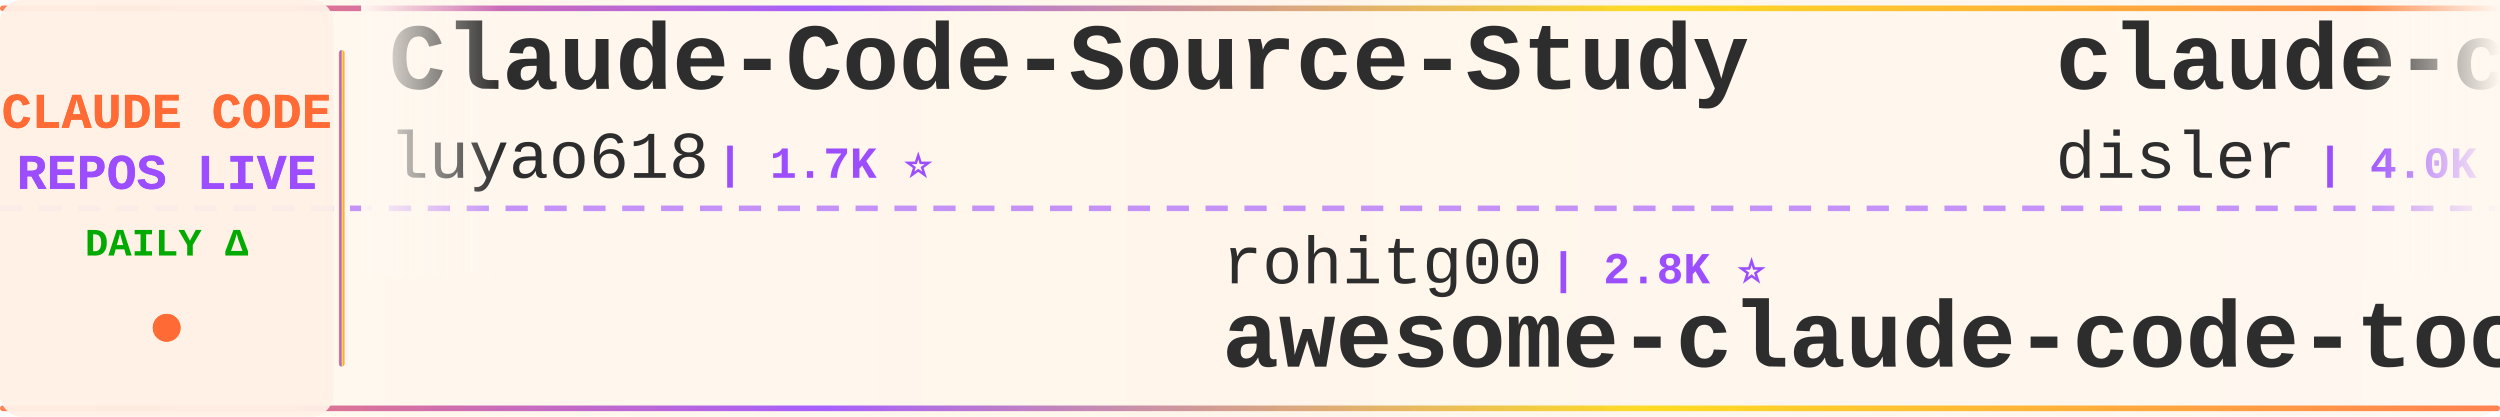
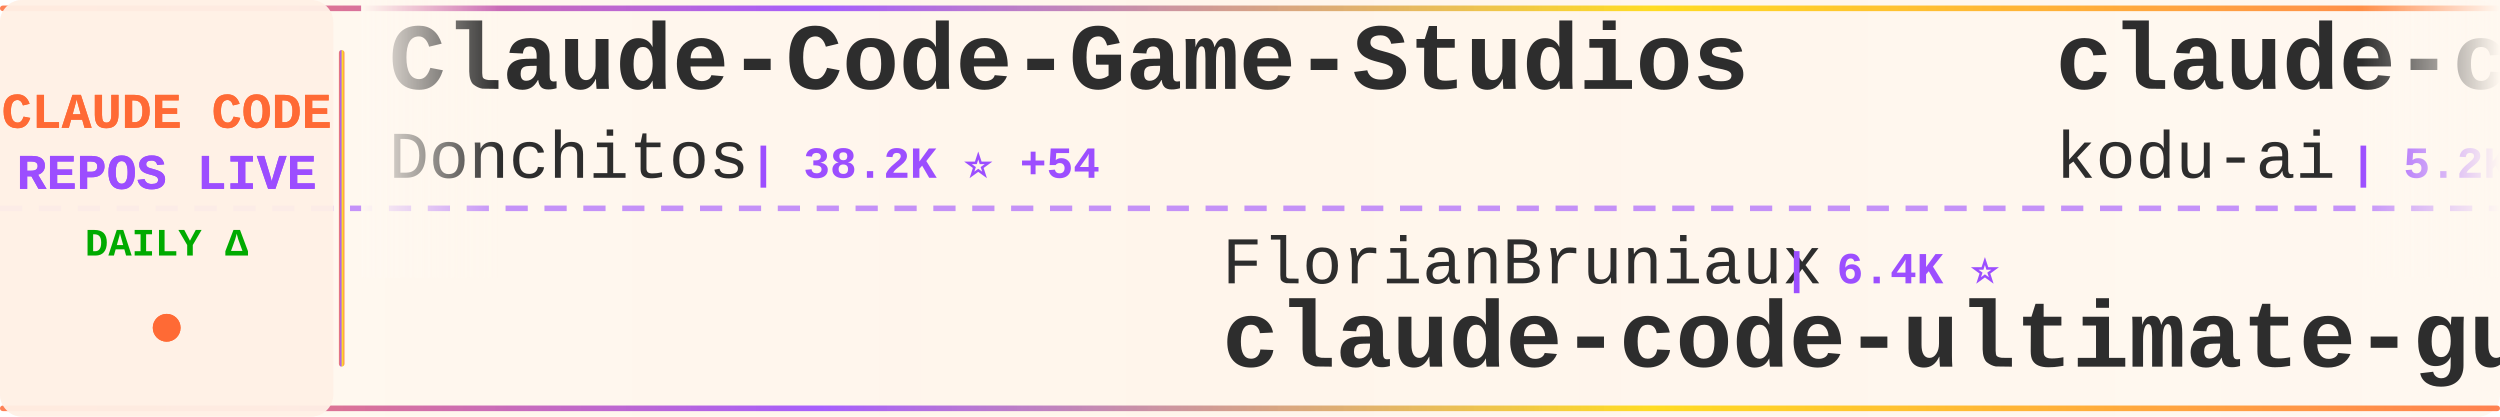
<svg xmlns="http://www.w3.org/2000/svg" width="900" height="150">
  <defs>
    <linearGradient id="tickerBg" x1="0%" y1="0%" x2="100%" y2="0%">
      <stop offset="0%" style="stop-color:#fff8f0;stop-opacity:0.98" />
      <stop offset="50%" style="stop-color:#fff5eb;stop-opacity:1" />
      <stop offset="100%" style="stop-color:#fff8f0;stop-opacity:0.98" />
    </linearGradient>
    <linearGradient id="borderGrad" x1="0%" y1="0%" x2="100%" y2="0%">
      <stop offset="0%" style="stop-color:#FF6B35;stop-opacity:0.85">
        <animate attributeName="stop-opacity" values="0.85;1;0.85" dur="2s" repeatCount="indefinite" />
      </stop>
      <stop offset="33%" style="stop-color:#9C4EFF;stop-opacity:0.9">
        <animate attributeName="stop-opacity" values="0.9;1;0.9" dur="2.2s" repeatCount="indefinite" />
      </stop>
      <stop offset="66%" style="stop-color:#FFD700;stop-opacity:0.85">
        <animate attributeName="stop-opacity" values="0.85;1;0.85" dur="1.8s" repeatCount="indefinite" />
      </stop>
      <stop offset="100%" style="stop-color:#FF6B35;stop-opacity:0.85">
        <animate attributeName="stop-opacity" values="0.85;1;0.85" dur="2s" repeatCount="indefinite" />
      </stop>
    </linearGradient>
    <filter id="textGlow">
      <feGaussianBlur stdDeviation="0.15" result="coloredBlur" />
      <feMerge>
        <feMergeNode in="coloredBlur" />
        <feMergeNode in="SourceGraphic" />
      </feMerge>
    </filter>
    <filter id="metricGlow">
      <feGaussianBlur stdDeviation="0.2" result="coloredBlur" />
      <feMerge>
        <feMergeNode in="coloredBlur" />
        <feMergeNode in="SourceGraphic" />
      </feMerge>
    </filter>
    <linearGradient id="leftFade" x1="0%" y1="0%" x2="100%" y2="0%">
      <stop offset="0%" style="stop-color:#fff8f0;stop-opacity:1" />
      <stop offset="100%" style="stop-color:#fff8f0;stop-opacity:0" />
    </linearGradient>
    <linearGradient id="rightFade" x1="0%" y1="0%" x2="100%" y2="0%">
      <stop offset="0%" style="stop-color:#fff8f0;stop-opacity:0" />
      <stop offset="100%" style="stop-color:#fff8f0;stop-opacity:1" />
    </linearGradient>
  </defs>
  <rect width="900" height="150" fill="url(#tickerBg)" rx="8" />
  <rect x="0" y="2" width="900" height="2" fill="url(#borderGrad)" rx="1" />
  <rect x="0" y="146" width="900" height="2" fill="url(#borderGrad)" rx="1" />
  <line x1="0" y1="75" x2="900" y2="75" stroke="#9C4EFF" stroke-width="2" stroke-dasharray="8 6" opacity="0.6" />
  <rect x="0" y="0" width="120" height="150" fill="#fff0e6" opacity="0.95" rx="8" />
  <text x="60" y="46" font-family="'Courier New', monospace" font-size="18" font-weight="bold" fill="#FF6B35" text-anchor="middle" filter="url(#textGlow)">
    CLAUDE CODE
  </text>
  <text x="60" y="68" font-family="'Courier New', monospace" font-size="18" font-weight="bold" fill="#9C4EFF" text-anchor="middle" filter="url(#textGlow)">
    REPOS LIVE
  </text>
  <text x="60" y="92" font-family="'Courier New', monospace" font-size="14" font-weight="bold" fill="#00aa00" text-anchor="middle">
    DAILY Δ
  </text>
  <circle cx="60" cy="118" r="5" fill="#FF6B35" filter="url(#metricGlow)">
    <animate attributeName="r" values="4;6;4" dur="1.5s" repeatCount="indefinite" />
    <animate attributeName="opacity" values="0.6;1;0.6" dur="1.5s" repeatCount="indefinite" />
  </circle>
  <rect x="122" y="18" width="2" height="114" fill="url(#borderGrad)" rx="1" />
  <clipPath id="tickerClip">
    <rect x="130" y="0" width="770" height="150" />
  </clipPath>
  <g clip-path="url(#tickerClip)">
    <g id="tickerItems">
      <animateTransform attributeName="transform" attributeType="XML" type="translate" from="0 0" to="-3000 0" dur="54s" repeatCount="indefinite" />
      <g transform="translate(0, 0)">
-         <text x="140" y="32" font-family="'Courier New', monospace" font-size="34" font-weight="bold" fill="#2d2d2d">Claude-Code-Source-Study</text>
-         <text x="140" y="64" font-family="'Courier New', monospace" font-size="24" font-weight="normal" fill="#2d2d2d" opacity="1.0">luyao618</text>
-         <text x="258" y="64" font-family="'Courier New', monospace" font-size="16" font-weight="bold" fill="#9C4EFF"> | 1.7K ⭐</text>
+         <text x="140" y="32" font-family="'Courier New', monospace" font-size="34" font-weight="bold" fill="#2d2d2d">Claude-Code-Game-Studios</text>
+         <text x="140" y="64" font-family="'Courier New', monospace" font-size="24" font-weight="normal" fill="#2d2d2d" opacity="1.0">Donchitos</text>
+         <text x="270" y="64" font-family="'Courier New', monospace" font-size="16" font-weight="bold" fill="#9C4EFF"> | 38.2K ⭐ +54</text>
      </g>
      <g transform="translate(300, 0)">
-         <text x="140" y="102" font-family="'Courier New', monospace" font-size="24" font-weight="normal" fill="#2d2d2d" opacity="1.0">rohitg00</text>
-         <text x="258" y="102" font-family="'Courier New', monospace" font-size="16" font-weight="bold" fill="#9C4EFF"> | 2.8K ⭐</text>
-         <text x="140" y="132" font-family="'Courier New', monospace" font-size="34" font-weight="bold" fill="#2d2d2d">awesome-claude-code-tool...</text>
+         <text x="140" y="102" font-family="'Courier New', monospace" font-size="24" font-weight="normal" fill="#2d2d2d" opacity="1.0">FlorianBruniaux</text>
+         <text x="342" y="102" font-family="'Courier New', monospace" font-size="16" font-weight="bold" fill="#9C4EFF"> | 6.4K ⭐</text>
+         <text x="140" y="132" font-family="'Courier New', monospace" font-size="34" font-weight="bold" fill="#2d2d2d">claude-code-ultimate-gui...</text>
      </g>
      <g transform="translate(600, 0)">
-         <text x="140" y="32" font-family="'Courier New', monospace" font-size="34" font-weight="bold" fill="#2d2d2d">claude-code-hooks-master...</text>
-         <text x="140" y="64" font-family="'Courier New', monospace" font-size="24" font-weight="normal" fill="#2d2d2d" opacity="1.0">disler</text>
-         <text x="234" y="64" font-family="'Courier New', monospace" font-size="16" font-weight="bold" fill="#9C4EFF"> | 4.0K ⭐</text>
+         <text x="140" y="32" font-family="'Courier New', monospace" font-size="34" font-weight="bold" fill="#2d2d2d">claude-coder</text>
+         <text x="140" y="64" font-family="'Courier New', monospace" font-size="24" font-weight="normal" fill="#2d2d2d" opacity="1.0">kodu-ai</text>
+         <text x="246" y="64" font-family="'Courier New', monospace" font-size="16" font-weight="bold" fill="#9C4EFF"> | 5.2K ⭐</text>
      </g>
      <g transform="translate(900, 0)">
-         <text x="140" y="102" font-family="'Courier New', monospace" font-size="24" font-weight="normal" fill="#2d2d2d" opacity="1.0">huangserva</text>
-         <text x="282" y="102" font-family="'Courier New', monospace" font-size="16" font-weight="bold" fill="#9C4EFF"> | 631 ⭐</text>
-         <text x="140" y="132" font-family="'Courier New', monospace" font-size="34" font-weight="bold" fill="#2d2d2d">claude-code-cli</text>
-       </g>
-       <g transform="translate(1200, 0)">
-         <text x="140" y="32" font-family="'Courier New', monospace" font-size="34" font-weight="bold" fill="#2d2d2d">claude-code-action</text>
-         <text x="140" y="64" font-family="'Courier New', monospace" font-size="24" font-weight="normal" fill="#2d2d2d" opacity="1.0">anthropics</text>
-         <text x="282" y="64" font-family="'Courier New', monospace" font-size="16" font-weight="bold" fill="#9C4EFF"> | 9.9K ⭐ +2</text>
-       </g>
-       <g transform="translate(1500, 0)">
-         <text x="140" y="102" font-family="'Courier New', monospace" font-size="24" font-weight="normal" fill="#2d2d2d" opacity="1.0">asgeirtj</text>
-         <text x="258" y="102" font-family="'Courier New', monospace" font-size="16" font-weight="bold" fill="#9C4EFF"> | 71.2K ⭐ +5</text>
-         <text x="140" y="132" font-family="'Courier New', monospace" font-size="34" font-weight="bold" fill="#2d2d2d">system_prompts_leaks</text>
-       </g>
-       <g transform="translate(1800, 0)">
-         <text x="140" y="32" font-family="'Courier New', monospace" font-size="34" font-weight="bold" fill="#2d2d2d">Claude-code</text>
-         <text x="140" y="64" font-family="'Courier New', monospace" font-size="24" font-weight="normal" fill="#2d2d2d" opacity="1.0">zstmfhy</text>
-         <text x="246" y="64" font-family="'Courier New', monospace" font-size="16" font-weight="bold" fill="#9C4EFF"> | 188 ⭐</text>
-       </g>
-       <g transform="translate(2100, 0)">
        <text x="140" y="102" font-family="'Courier New', monospace" font-size="24" font-weight="normal" fill="#2d2d2d" opacity="1.0">darcyegb</text>
        <text x="258" y="102" font-family="'Courier New', monospace" font-size="16" font-weight="bold" fill="#9C4EFF"> | 781 ⭐</text>
        <text x="140" y="132" font-family="'Courier New', monospace" font-size="34" font-weight="bold" fill="#2d2d2d">ClaudeCodeAgents</text>
      </g>
+       <g transform="translate(1200, 0)">
+         <text x="140" y="32" font-family="'Courier New', monospace" font-size="34" font-weight="bold" fill="#2d2d2d">claude-code-cli</text>
+         <text x="140" y="64" font-family="'Courier New', monospace" font-size="24" font-weight="normal" fill="#2d2d2d" opacity="1.0">huangserva</text>
+         <text x="282" y="64" font-family="'Courier New', monospace" font-size="16" font-weight="bold" fill="#9C4EFF"> | 631 ⭐</text>
+       </g>
+       <g transform="translate(1500, 0)">
+         <text x="140" y="102" font-family="'Courier New', monospace" font-size="24" font-weight="normal" fill="#2d2d2d" opacity="1.0">repowise-dev</text>
+         <text x="306" y="102" font-family="'Courier New', monospace" font-size="16" font-weight="bold" fill="#9C4EFF"> | 1.2K ⭐</text>
+         <text x="140" y="132" font-family="'Courier New', monospace" font-size="34" font-weight="bold" fill="#2d2d2d">claude-code-prompts</text>
+       </g>
+       <g transform="translate(1800, 0)">
+         <text x="140" y="32" font-family="'Courier New', monospace" font-size="34" font-weight="bold" fill="#2d2d2d">claude-code-infrastructu...</text>
+         <text x="140" y="64" font-family="'Courier New', monospace" font-size="24" font-weight="normal" fill="#2d2d2d" opacity="1.0">diet103</text>
+         <text x="246" y="64" font-family="'Courier New', monospace" font-size="16" font-weight="bold" fill="#9C4EFF"> | 10.1K ⭐</text>
+       </g>
+       <g transform="translate(2100, 0)">
+         <text x="140" y="102" font-family="'Courier New', monospace" font-size="24" font-weight="normal" fill="#2d2d2d" opacity="1.0">wanshuiyin</text>
+         <text x="282" y="102" font-family="'Courier New', monospace" font-size="16" font-weight="bold" fill="#9C4EFF"> | 19.0K ⭐ +6</text>
+         <text x="140" y="132" font-family="'Courier New', monospace" font-size="34" font-weight="bold" fill="#2d2d2d">Auto-claude-code-researc...</text>
+       </g>
      <g transform="translate(2400, 0)">
-         <text x="140" y="32" font-family="'Courier New', monospace" font-size="34" font-weight="bold" fill="#2d2d2d">claude_codex_bridge</text>
-         <text x="140" y="64" font-family="'Courier New', monospace" font-size="24" font-weight="normal" fill="#2d2d2d" opacity="1.0">SeemSeam</text>
-         <text x="258" y="64" font-family="'Courier New', monospace" font-size="16" font-weight="bold" fill="#9C4EFF"> | 3.6K ⭐</text>
+         <text x="140" y="32" font-family="'Courier New', monospace" font-size="34" font-weight="bold" fill="#2d2d2d">claude-code-workflows</text>
+         <text x="140" y="64" font-family="'Courier New', monospace" font-size="24" font-weight="normal" fill="#2d2d2d" opacity="1.0">OneRedOak</text>
+         <text x="270" y="64" font-family="'Courier New', monospace" font-size="16" font-weight="bold" fill="#9C4EFF"> | 3.9K ⭐</text>
      </g>
      <g transform="translate(2700, 0)">
-         <text x="140" y="102" font-family="'Courier New', monospace" font-size="24" font-weight="normal" fill="#2d2d2d" opacity="1.0">guanshan</text>
-         <text x="258" y="102" font-family="'Courier New', monospace" font-size="16" font-weight="bold" fill="#9C4EFF"> | 61 ⭐</text>
-         <text x="140" y="132" font-family="'Courier New', monospace" font-size="34" font-weight="bold" fill="#2d2d2d">ClaudeCode</text>
+         <text x="140" y="102" font-family="'Courier New', monospace" font-size="24" font-weight="normal" fill="#2d2d2d" opacity="1.0">centminmod</text>
+         <text x="282" y="102" font-family="'Courier New', monospace" font-size="16" font-weight="bold" fill="#9C4EFF"> | 2.7K ⭐</text>
+         <text x="140" y="132" font-family="'Courier New', monospace" font-size="34" font-weight="bold" fill="#2d2d2d">my-claude-code-setup</text>
      </g>
      <g transform="translate(3000, 0)">
-         <text x="140" y="32" font-family="'Courier New', monospace" font-size="34" font-weight="bold" fill="#2d2d2d">Claude-Code-Source-Study</text>
-         <text x="140" y="64" font-family="'Courier New', monospace" font-size="24" font-weight="normal" fill="#2d2d2d" opacity="1.0">luyao618</text>
-         <text x="258" y="64" font-family="'Courier New', monospace" font-size="16" font-weight="bold" fill="#9C4EFF"> | 1.7K ⭐</text>
+         <text x="140" y="32" font-family="'Courier New', monospace" font-size="34" font-weight="bold" fill="#2d2d2d">Claude-Code-Game-Studios</text>
+         <text x="140" y="64" font-family="'Courier New', monospace" font-size="24" font-weight="normal" fill="#2d2d2d" opacity="1.0">Donchitos</text>
+         <text x="270" y="64" font-family="'Courier New', monospace" font-size="16" font-weight="bold" fill="#9C4EFF"> | 38.2K ⭐ +54</text>
      </g>
      <g transform="translate(3300, 0)">
-         <text x="140" y="102" font-family="'Courier New', monospace" font-size="24" font-weight="normal" fill="#2d2d2d" opacity="1.0">rohitg00</text>
-         <text x="258" y="102" font-family="'Courier New', monospace" font-size="16" font-weight="bold" fill="#9C4EFF"> | 2.8K ⭐</text>
-         <text x="140" y="132" font-family="'Courier New', monospace" font-size="34" font-weight="bold" fill="#2d2d2d">awesome-claude-code-tool...</text>
+         <text x="140" y="102" font-family="'Courier New', monospace" font-size="24" font-weight="normal" fill="#2d2d2d" opacity="1.0">FlorianBruniaux</text>
+         <text x="342" y="102" font-family="'Courier New', monospace" font-size="16" font-weight="bold" fill="#9C4EFF"> | 6.4K ⭐</text>
+         <text x="140" y="132" font-family="'Courier New', monospace" font-size="34" font-weight="bold" fill="#2d2d2d">claude-code-ultimate-gui...</text>
      </g>
      <g transform="translate(3600, 0)">
-         <text x="140" y="32" font-family="'Courier New', monospace" font-size="34" font-weight="bold" fill="#2d2d2d">claude-code-hooks-master...</text>
-         <text x="140" y="64" font-family="'Courier New', monospace" font-size="24" font-weight="normal" fill="#2d2d2d" opacity="1.0">disler</text>
-         <text x="234" y="64" font-family="'Courier New', monospace" font-size="16" font-weight="bold" fill="#9C4EFF"> | 4.0K ⭐</text>
+         <text x="140" y="32" font-family="'Courier New', monospace" font-size="34" font-weight="bold" fill="#2d2d2d">claude-coder</text>
+         <text x="140" y="64" font-family="'Courier New', monospace" font-size="24" font-weight="normal" fill="#2d2d2d" opacity="1.0">kodu-ai</text>
+         <text x="246" y="64" font-family="'Courier New', monospace" font-size="16" font-weight="bold" fill="#9C4EFF"> | 5.2K ⭐</text>
      </g>
      <g transform="translate(3900, 0)">
-         <text x="140" y="102" font-family="'Courier New', monospace" font-size="24" font-weight="normal" fill="#2d2d2d" opacity="1.0">huangserva</text>
-         <text x="282" y="102" font-family="'Courier New', monospace" font-size="16" font-weight="bold" fill="#9C4EFF"> | 631 ⭐</text>
-         <text x="140" y="132" font-family="'Courier New', monospace" font-size="34" font-weight="bold" fill="#2d2d2d">claude-code-cli</text>
+         <text x="140" y="102" font-family="'Courier New', monospace" font-size="24" font-weight="normal" fill="#2d2d2d" opacity="1.0">darcyegb</text>
+         <text x="258" y="102" font-family="'Courier New', monospace" font-size="16" font-weight="bold" fill="#9C4EFF"> | 781 ⭐</text>
+         <text x="140" y="132" font-family="'Courier New', monospace" font-size="34" font-weight="bold" fill="#2d2d2d">ClaudeCodeAgents</text>
      </g>
    </g>
  </g>
  <rect x="130" y="0" width="50" height="100" fill="url(#leftFade)" />
  <rect x="850" y="0" width="50" height="100" fill="url(#rightFade)" />
</svg>
